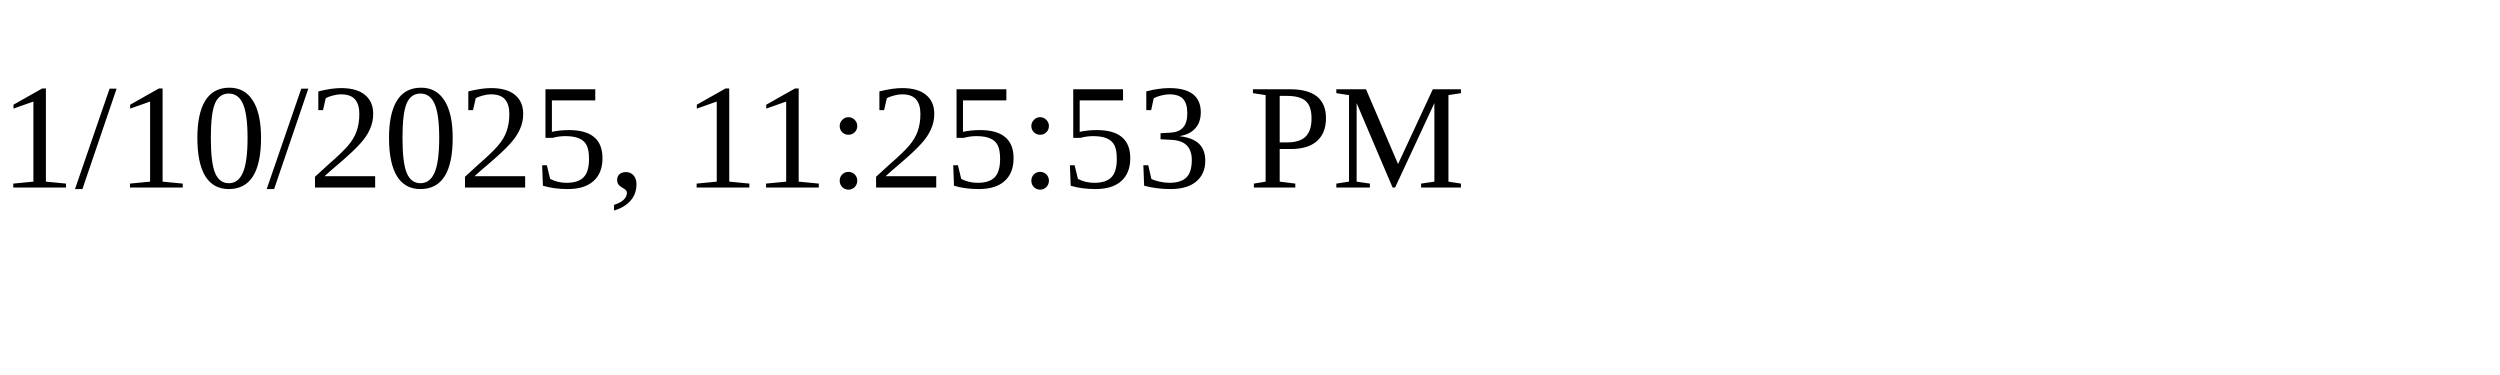
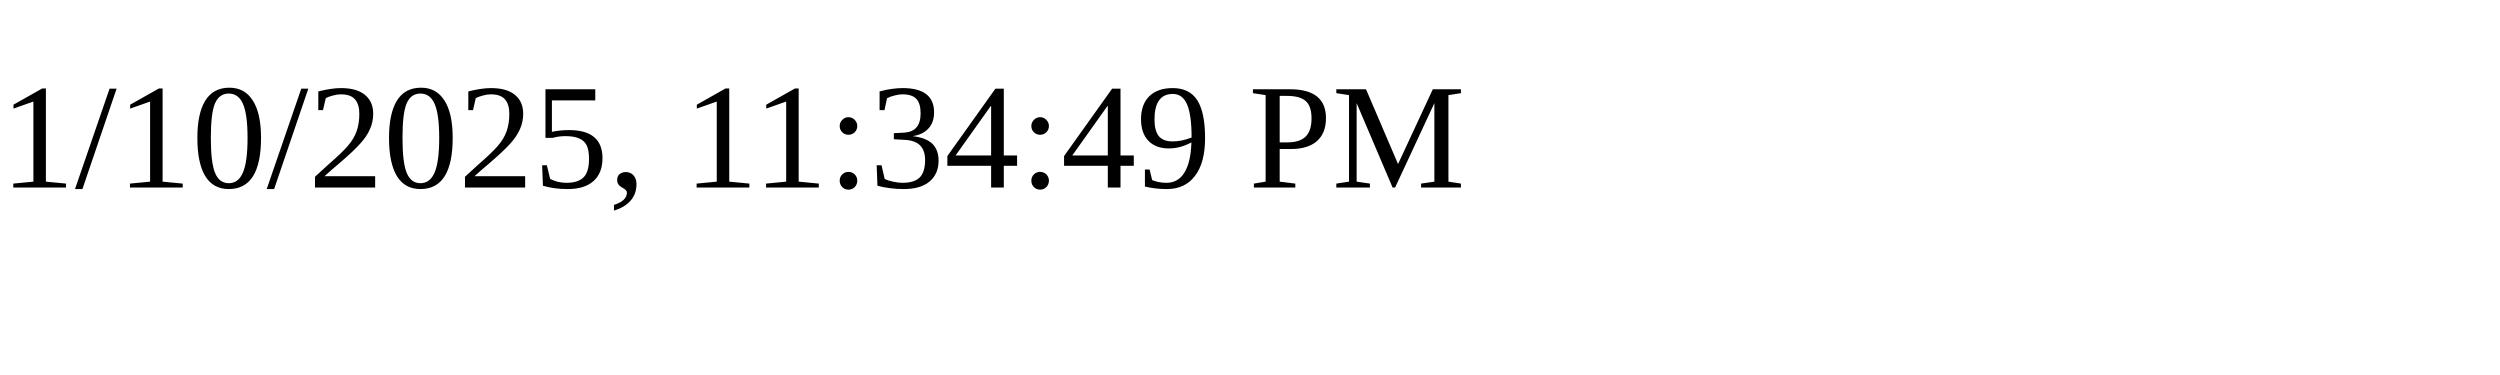
<svg xmlns="http://www.w3.org/2000/svg" height="30" width="200">
-   <text x="0" y="15">1/10/2025, 11:25:53 PM</text>
+   <text x="0" y="15">1/10/2025, 11:34:49 PM</text>
</svg>
